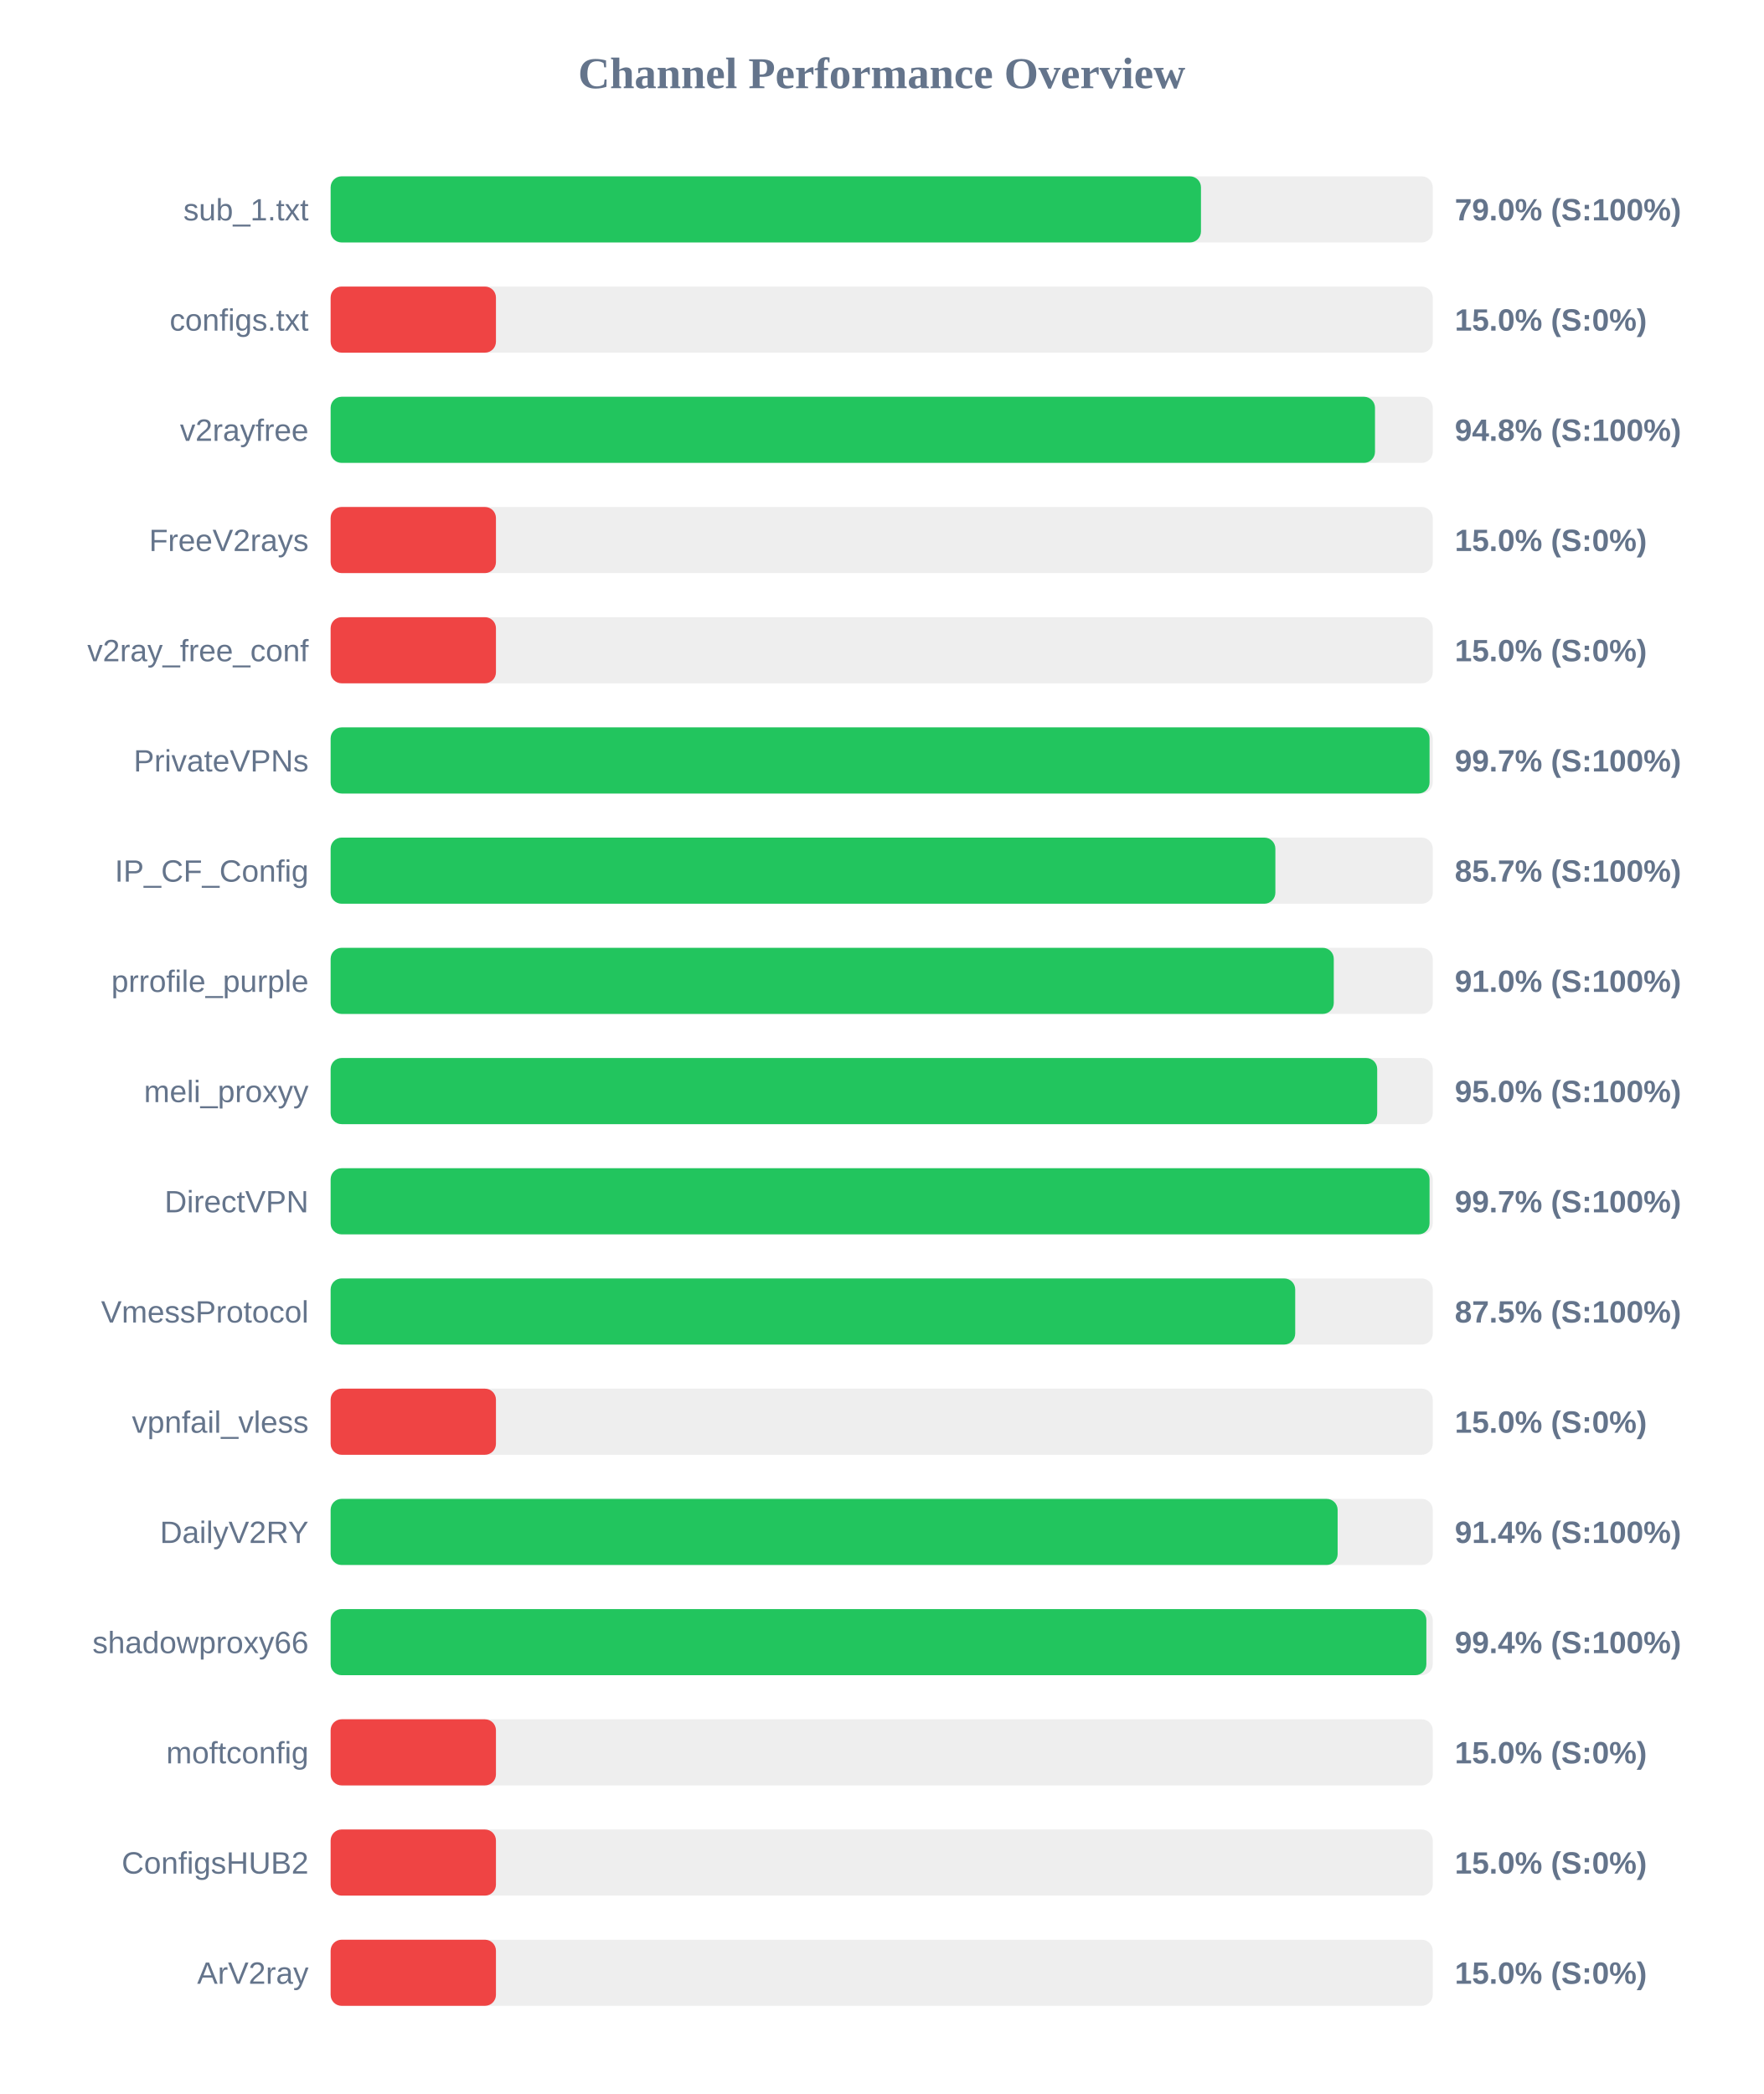
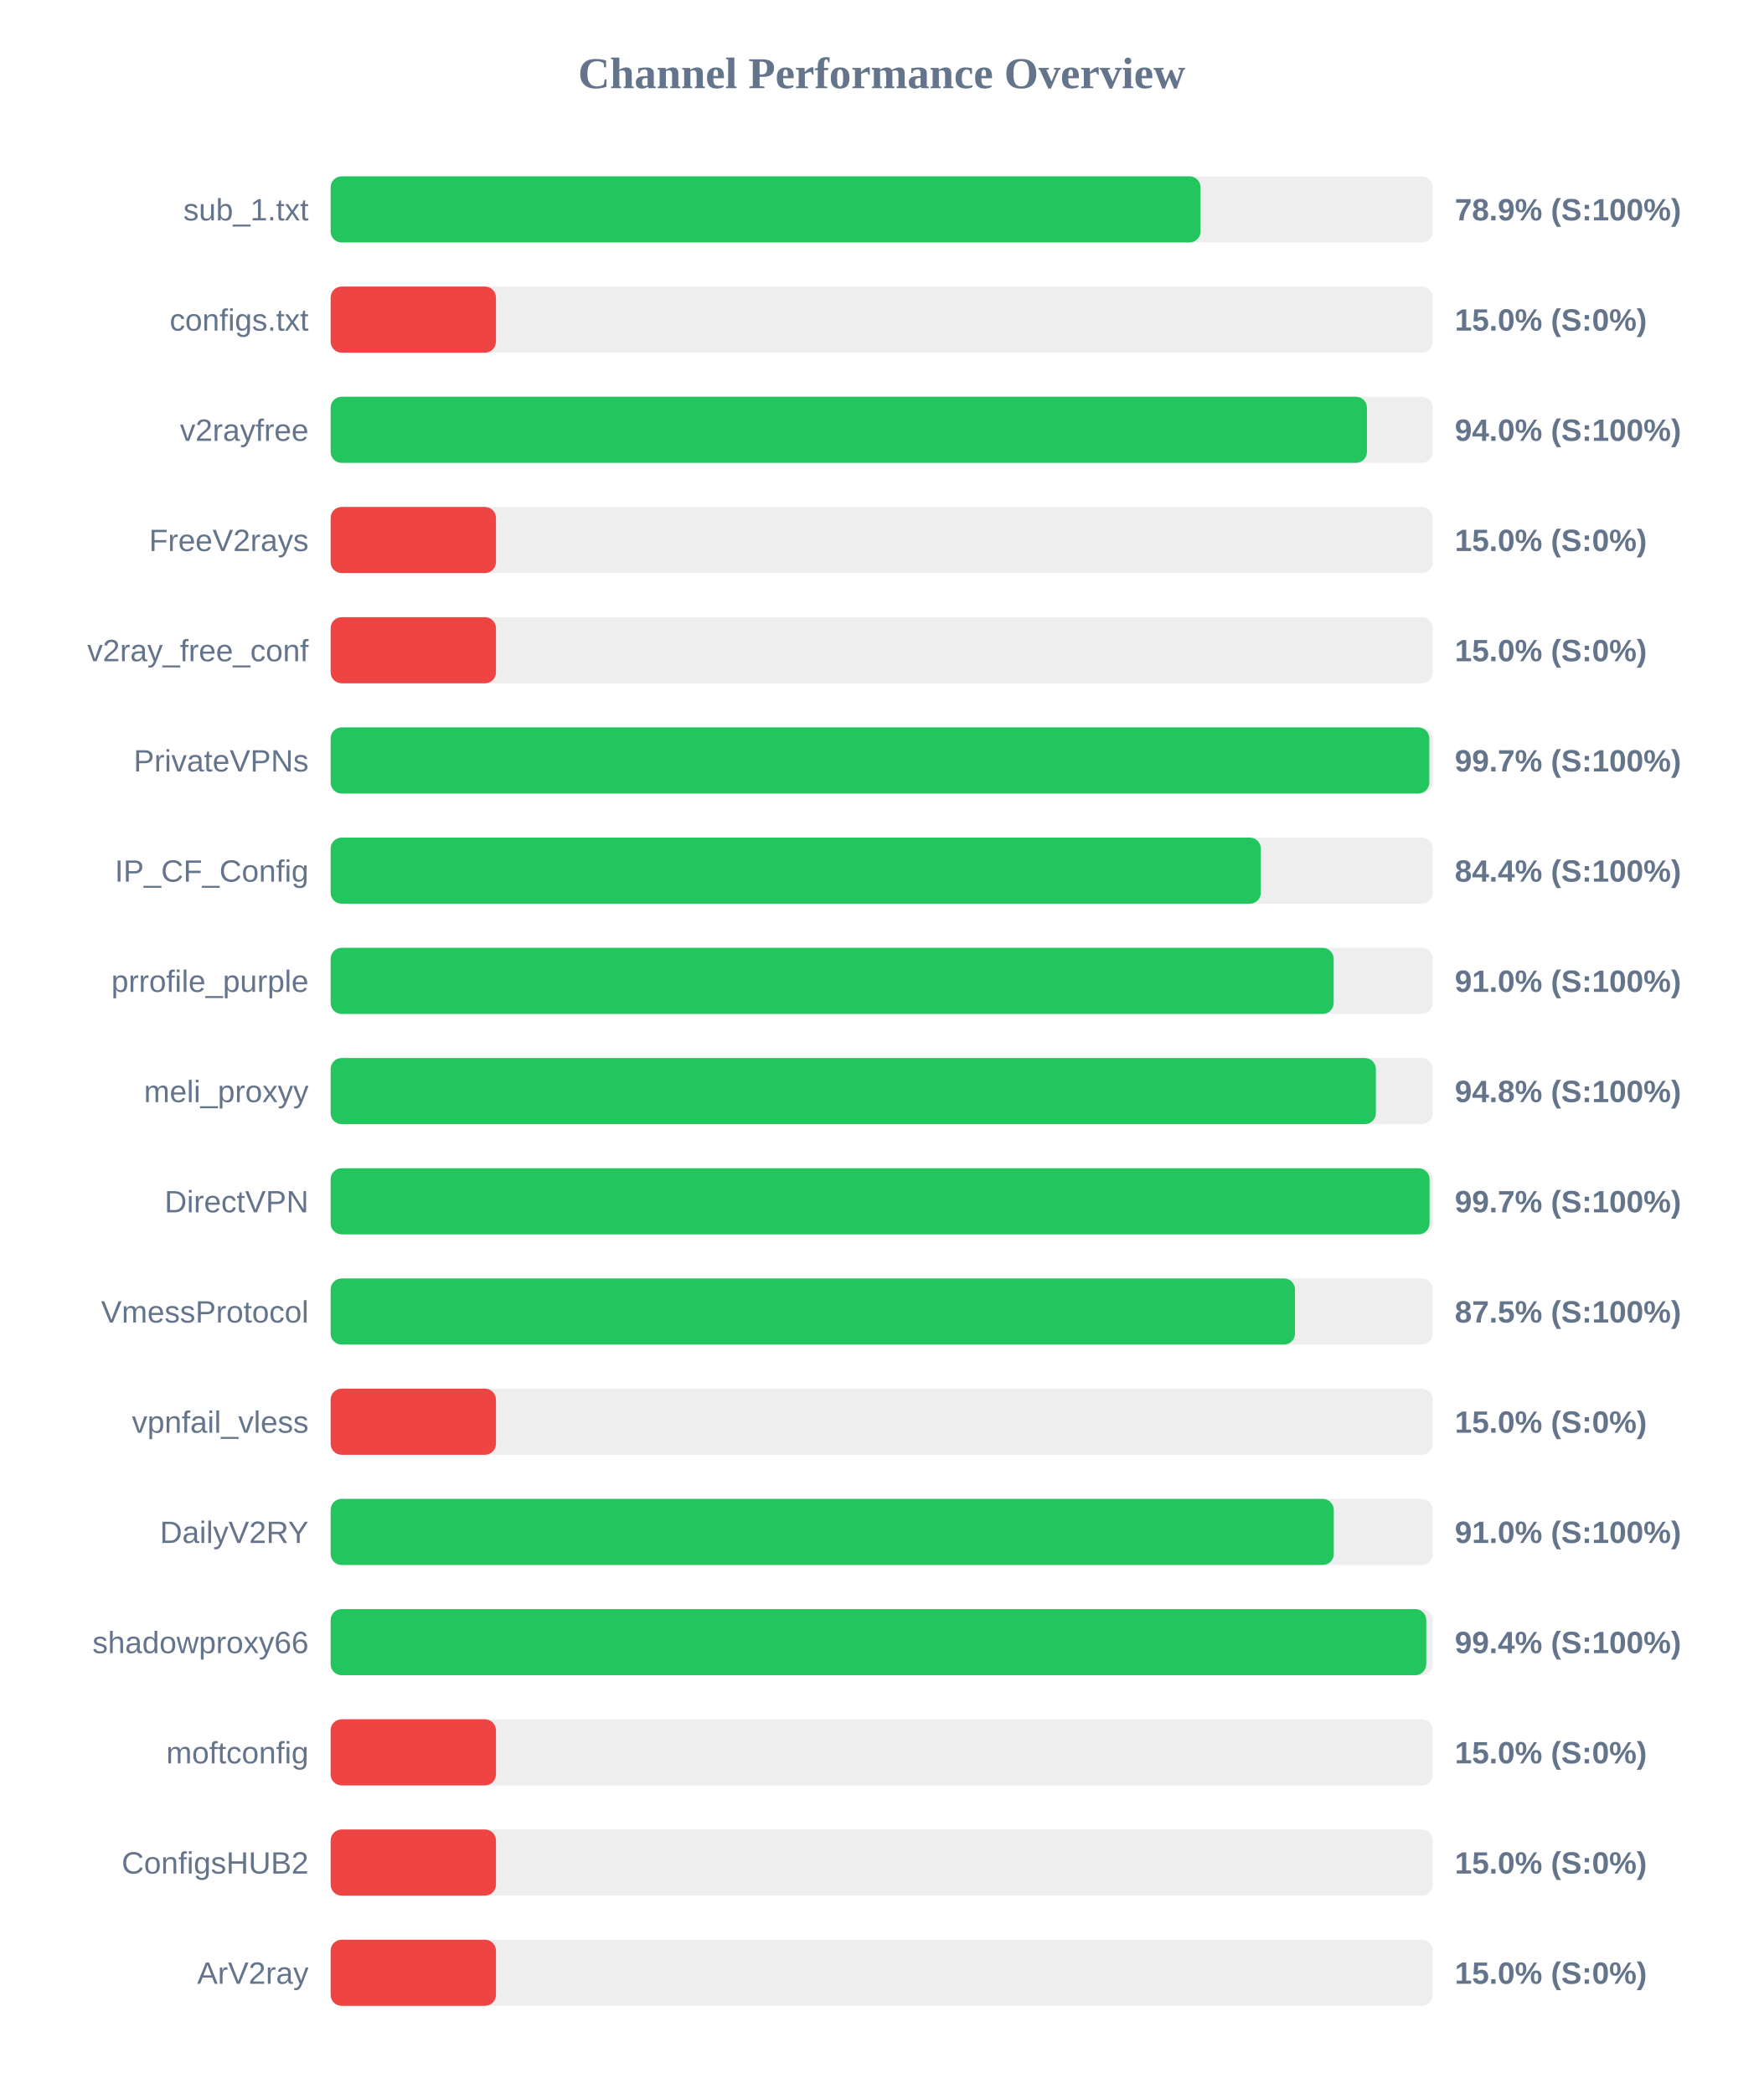
<svg xmlns="http://www.w3.org/2000/svg" width="800" height="950" version="1.1">
  <style>
        .row { font: 14px Arial; fill: #64748b; }
        .score { font: bold 14px Arial; fill: #64748b; }
    </style>
  <text x="400" y="40" text-anchor="middle" font-size="20px" font-weight="bold" fill="#64748b">Channel Performance Overview</text>
  <rect x="150" y="80" width="500" height="30" fill="#eee" rx="5" />
-   <rect x="150" y="80" width="394.85" height="30" fill="#22c55e" rx="5" />
+   <rect x="150" y="80" width="394.65" height="30" fill="#22c55e" rx="5" />
  <text x="140" y="100" text-anchor="end" class="row">sub_1.txt</text>
-   <text x="660" y="100" text-anchor="start" class="score">79.0% (S:100%)</text>
+   <text x="660" y="100" text-anchor="start" class="score">78.9% (S:100%)</text>
  <rect x="150" y="130" width="500" height="30" fill="#eee" rx="5" />
  <rect x="150" y="130" width="75.0" height="30" fill="#ef4444" rx="5" />
  <text x="140" y="150" text-anchor="end" class="row">configs.txt</text>
  <text x="660" y="150" text-anchor="start" class="score">15.0% (S:0%)</text>
  <rect x="150" y="180" width="500" height="30" fill="#eee" rx="5" />
-   <rect x="150" y="180" width="473.8" height="30" fill="#22c55e" rx="5" />
+   <rect x="150" y="180" width="470.15" height="30" fill="#22c55e" rx="5" />
  <text x="140" y="200" text-anchor="end" class="row">v2rayfree</text>
-   <text x="660" y="200" text-anchor="start" class="score">94.8% (S:100%)</text>
+   <text x="660" y="200" text-anchor="start" class="score">94.0% (S:100%)</text>
  <rect x="150" y="230" width="500" height="30" fill="#eee" rx="5" />
  <rect x="150" y="230" width="75.0" height="30" fill="#ef4444" rx="5" />
  <text x="140" y="250" text-anchor="end" class="row">FreeV2rays</text>
  <text x="660" y="250" text-anchor="start" class="score">15.0% (S:0%)</text>
  <rect x="150" y="280" width="500" height="30" fill="#eee" rx="5" />
  <rect x="150" y="280" width="75.0" height="30" fill="#ef4444" rx="5" />
  <text x="140" y="300" text-anchor="end" class="row">v2ray_free_conf</text>
  <text x="660" y="300" text-anchor="start" class="score">15.0% (S:0%)</text>
  <rect x="150" y="330" width="500" height="30" fill="#eee" rx="5" />
-   <rect x="150" y="330" width="498.55" height="30" fill="#22c55e" rx="5" />
+   <rect x="150" y="330" width="498.45" height="30" fill="#22c55e" rx="5" />
  <text x="140" y="350" text-anchor="end" class="row">PrivateVPNs</text>
  <text x="660" y="350" text-anchor="start" class="score">99.7% (S:100%)</text>
  <rect x="150" y="380" width="500" height="30" fill="#eee" rx="5" />
-   <rect x="150" y="380" width="428.6" height="30" fill="#22c55e" rx="5" />
+   <rect x="150" y="380" width="422.0" height="30" fill="#22c55e" rx="5" />
  <text x="140" y="400" text-anchor="end" class="row">IP_CF_Config</text>
-   <text x="660" y="400" text-anchor="start" class="score">85.7% (S:100%)</text>
+   <text x="660" y="400" text-anchor="start" class="score">84.4% (S:100%)</text>
  <rect x="150" y="430" width="500" height="30" fill="#eee" rx="5" />
-   <rect x="150" y="430" width="455.1" height="30" fill="#22c55e" rx="5" />
+   <rect x="150" y="430" width="455.05" height="30" fill="#22c55e" rx="5" />
  <text x="140" y="450" text-anchor="end" class="row">prrofile_purple</text>
  <text x="660" y="450" text-anchor="start" class="score">91.0% (S:100%)</text>
  <rect x="150" y="480" width="500" height="30" fill="#eee" rx="5" />
-   <rect x="150" y="480" width="474.8" height="30" fill="#22c55e" rx="5" />
+   <rect x="150" y="480" width="474.2" height="30" fill="#22c55e" rx="5" />
  <text x="140" y="500" text-anchor="end" class="row">meli_proxyy</text>
-   <text x="660" y="500" text-anchor="start" class="score">95.0% (S:100%)</text>
+   <text x="660" y="500" text-anchor="start" class="score">94.8% (S:100%)</text>
  <rect x="150" y="530" width="500" height="30" fill="#eee" rx="5" />
  <rect x="150" y="530" width="498.55" height="30" fill="#22c55e" rx="5" />
  <text x="140" y="550" text-anchor="end" class="row">DirectVPN</text>
  <text x="660" y="550" text-anchor="start" class="score">99.7% (S:100%)</text>
  <rect x="150" y="580" width="500" height="30" fill="#eee" rx="5" />
-   <rect x="150" y="580" width="437.6" height="30" fill="#22c55e" rx="5" />
+   <rect x="150" y="580" width="437.5" height="30" fill="#22c55e" rx="5" />
  <text x="140" y="600" text-anchor="end" class="row">VmessProtocol</text>
  <text x="660" y="600" text-anchor="start" class="score">87.5% (S:100%)</text>
  <rect x="150" y="630" width="500" height="30" fill="#eee" rx="5" />
  <rect x="150" y="630" width="75.0" height="30" fill="#ef4444" rx="5" />
  <text x="140" y="650" text-anchor="end" class="row">vpnfail_vless</text>
  <text x="660" y="650" text-anchor="start" class="score">15.0% (S:0%)</text>
  <rect x="150" y="680" width="500" height="30" fill="#eee" rx="5" />
-   <rect x="150" y="680" width="456.85" height="30" fill="#22c55e" rx="5" />
+   <rect x="150" y="680" width="455.1" height="30" fill="#22c55e" rx="5" />
  <text x="140" y="700" text-anchor="end" class="row">DailyV2RY</text>
-   <text x="660" y="700" text-anchor="start" class="score">91.4% (S:100%)</text>
+   <text x="660" y="700" text-anchor="start" class="score">91.0% (S:100%)</text>
  <rect x="150" y="730" width="500" height="30" fill="#eee" rx="5" />
-   <rect x="150" y="730" width="497.1" height="30" fill="#22c55e" rx="5" />
+   <rect x="150" y="730" width="497.05" height="30" fill="#22c55e" rx="5" />
  <text x="140" y="750" text-anchor="end" class="row">shadowproxy66</text>
  <text x="660" y="750" text-anchor="start" class="score">99.4% (S:100%)</text>
  <rect x="150" y="780" width="500" height="30" fill="#eee" rx="5" />
  <rect x="150" y="780" width="75.0" height="30" fill="#ef4444" rx="5" />
  <text x="140" y="800" text-anchor="end" class="row">moftconfig</text>
  <text x="660" y="800" text-anchor="start" class="score">15.0% (S:0%)</text>
  <rect x="150" y="830" width="500" height="30" fill="#eee" rx="5" />
  <rect x="150" y="830" width="75.0" height="30" fill="#ef4444" rx="5" />
  <text x="140" y="850" text-anchor="end" class="row">ConfigsHUB2</text>
  <text x="660" y="850" text-anchor="start" class="score">15.0% (S:0%)</text>
  <rect x="150" y="880" width="500" height="30" fill="#eee" rx="5" />
  <rect x="150" y="880" width="75.0" height="30" fill="#ef4444" rx="5" />
  <text x="140" y="900" text-anchor="end" class="row">ArV2ray</text>
  <text x="660" y="900" text-anchor="start" class="score">15.0% (S:0%)</text>
</svg>
